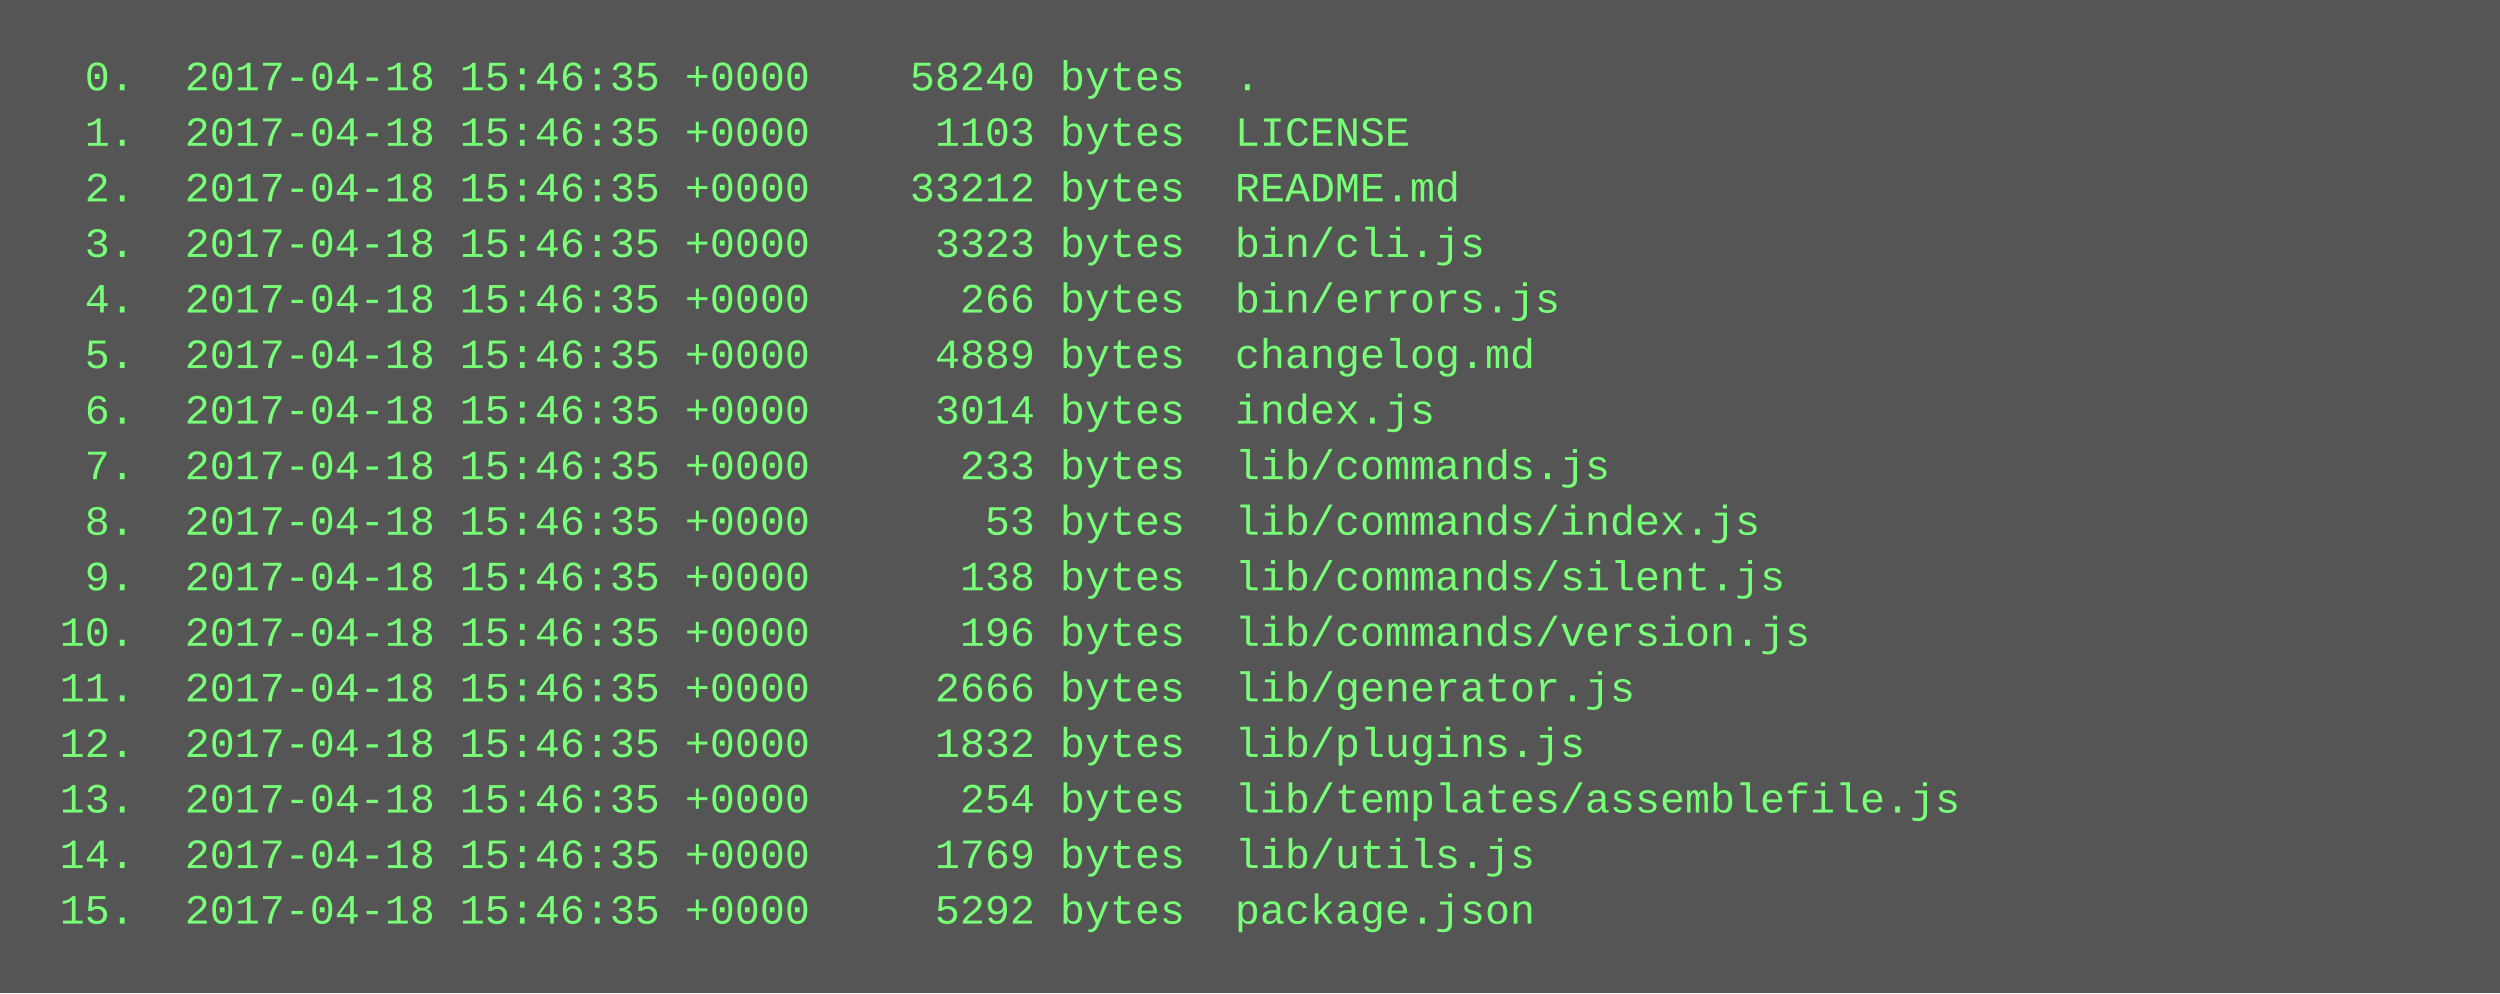
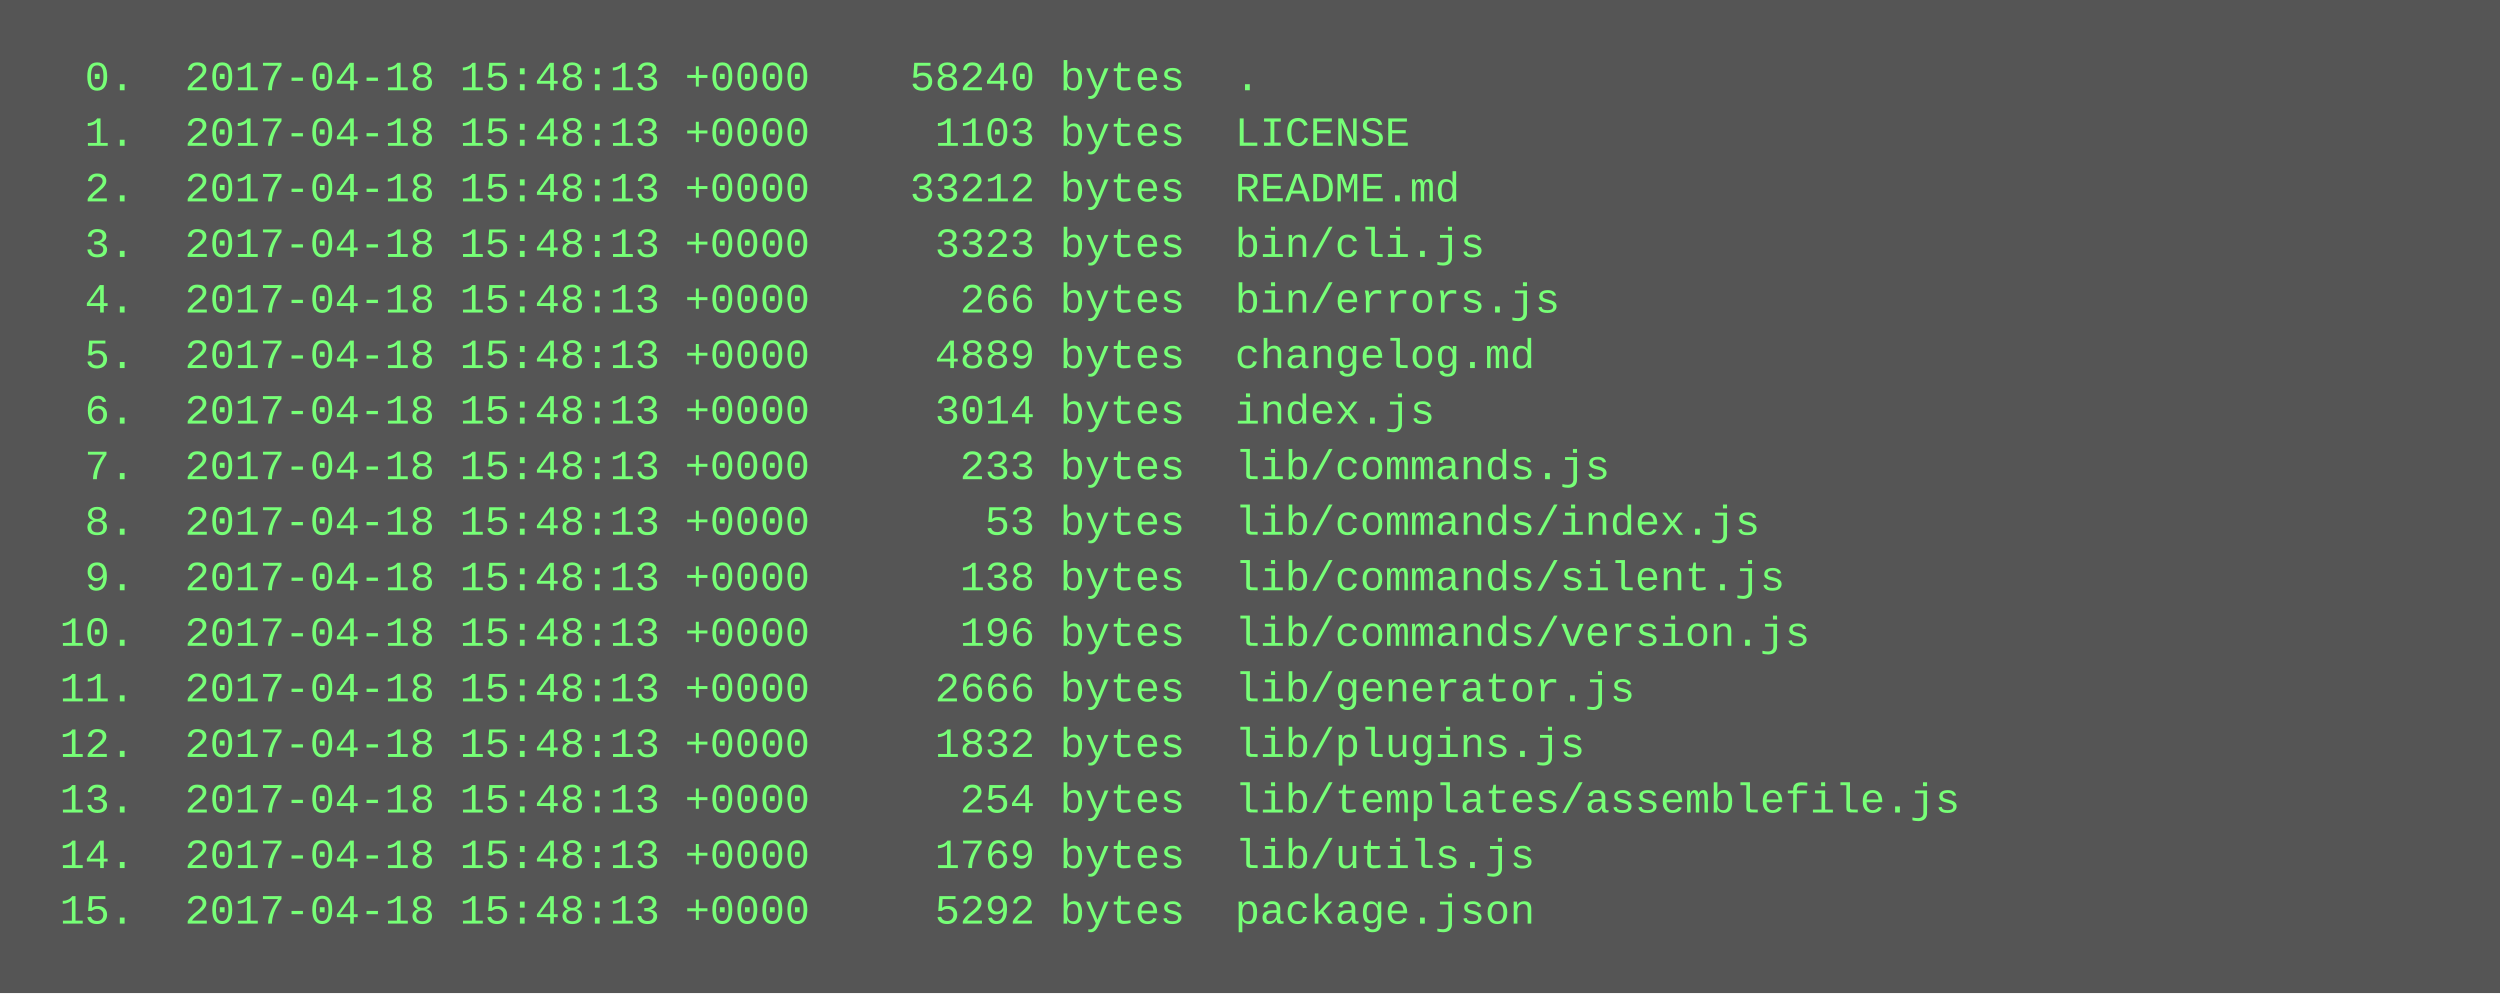
<svg xmlns="http://www.w3.org/2000/svg" height="286" width="720">
  <rect height="286" fill="#555" width="720" />
  <text fill="#7f7" font-family="Courier New" font-size="12" xml:space="preserve">
-     <tspan x="10" y="26">  0.  2017-04-18 15:46:35 +0000    58240 bytes  .</tspan>
-     <tspan x="10" y="42">  1.  2017-04-18 15:46:35 +0000     1103 bytes  LICENSE</tspan>
-     <tspan x="10" y="58">  2.  2017-04-18 15:46:35 +0000    33212 bytes  README.md</tspan>
-     <tspan x="10" y="74">  3.  2017-04-18 15:46:35 +0000     3323 bytes  bin/cli.js</tspan>
-     <tspan x="10" y="90">  4.  2017-04-18 15:46:35 +0000      266 bytes  bin/errors.js</tspan>
-     <tspan x="10" y="106">  5.  2017-04-18 15:46:35 +0000     4889 bytes  changelog.md</tspan>
-     <tspan x="10" y="122">  6.  2017-04-18 15:46:35 +0000     3014 bytes  index.js</tspan>
-     <tspan x="10" y="138">  7.  2017-04-18 15:46:35 +0000      233 bytes  lib/commands.js</tspan>
-     <tspan x="10" y="154">  8.  2017-04-18 15:46:35 +0000       53 bytes  lib/commands/index.js</tspan>
-     <tspan x="10" y="170">  9.  2017-04-18 15:46:35 +0000      138 bytes  lib/commands/silent.js</tspan>
-     <tspan x="10" y="186"> 10.  2017-04-18 15:46:35 +0000      196 bytes  lib/commands/version.js</tspan>
-     <tspan x="10" y="202"> 11.  2017-04-18 15:46:35 +0000     2666 bytes  lib/generator.js</tspan>
-     <tspan x="10" y="218"> 12.  2017-04-18 15:46:35 +0000     1832 bytes  lib/plugins.js</tspan>
-     <tspan x="10" y="234"> 13.  2017-04-18 15:46:35 +0000      254 bytes  lib/templates/assemblefile.js</tspan>
-     <tspan x="10" y="250"> 14.  2017-04-18 15:46:35 +0000     1769 bytes  lib/utils.js</tspan>
-     <tspan x="10" y="266"> 15.  2017-04-18 15:46:35 +0000     5292 bytes  package.json</tspan>
+     <tspan x="10" y="26">  0.  2017-04-18 15:48:13 +0000    58240 bytes  .</tspan>
+     <tspan x="10" y="42">  1.  2017-04-18 15:48:13 +0000     1103 bytes  LICENSE</tspan>
+     <tspan x="10" y="58">  2.  2017-04-18 15:48:13 +0000    33212 bytes  README.md</tspan>
+     <tspan x="10" y="74">  3.  2017-04-18 15:48:13 +0000     3323 bytes  bin/cli.js</tspan>
+     <tspan x="10" y="90">  4.  2017-04-18 15:48:13 +0000      266 bytes  bin/errors.js</tspan>
+     <tspan x="10" y="106">  5.  2017-04-18 15:48:13 +0000     4889 bytes  changelog.md</tspan>
+     <tspan x="10" y="122">  6.  2017-04-18 15:48:13 +0000     3014 bytes  index.js</tspan>
+     <tspan x="10" y="138">  7.  2017-04-18 15:48:13 +0000      233 bytes  lib/commands.js</tspan>
+     <tspan x="10" y="154">  8.  2017-04-18 15:48:13 +0000       53 bytes  lib/commands/index.js</tspan>
+     <tspan x="10" y="170">  9.  2017-04-18 15:48:13 +0000      138 bytes  lib/commands/silent.js</tspan>
+     <tspan x="10" y="186"> 10.  2017-04-18 15:48:13 +0000      196 bytes  lib/commands/version.js</tspan>
+     <tspan x="10" y="202"> 11.  2017-04-18 15:48:13 +0000     2666 bytes  lib/generator.js</tspan>
+     <tspan x="10" y="218"> 12.  2017-04-18 15:48:13 +0000     1832 bytes  lib/plugins.js</tspan>
+     <tspan x="10" y="234"> 13.  2017-04-18 15:48:13 +0000      254 bytes  lib/templates/assemblefile.js</tspan>
+     <tspan x="10" y="250"> 14.  2017-04-18 15:48:13 +0000     1769 bytes  lib/utils.js</tspan>
+     <tspan x="10" y="266"> 15.  2017-04-18 15:48:13 +0000     5292 bytes  package.json</tspan>
  </text>
</svg>
